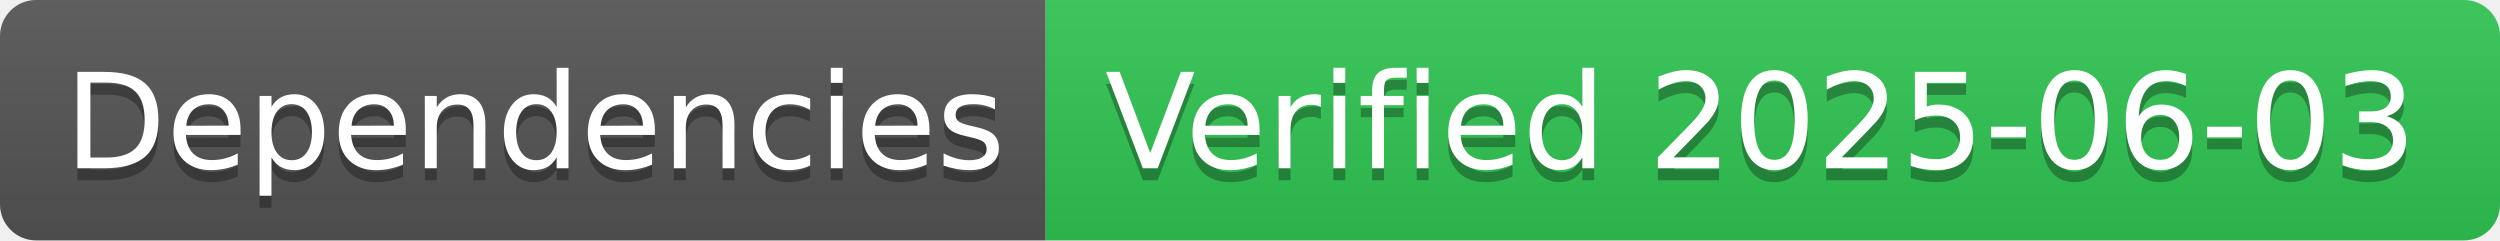
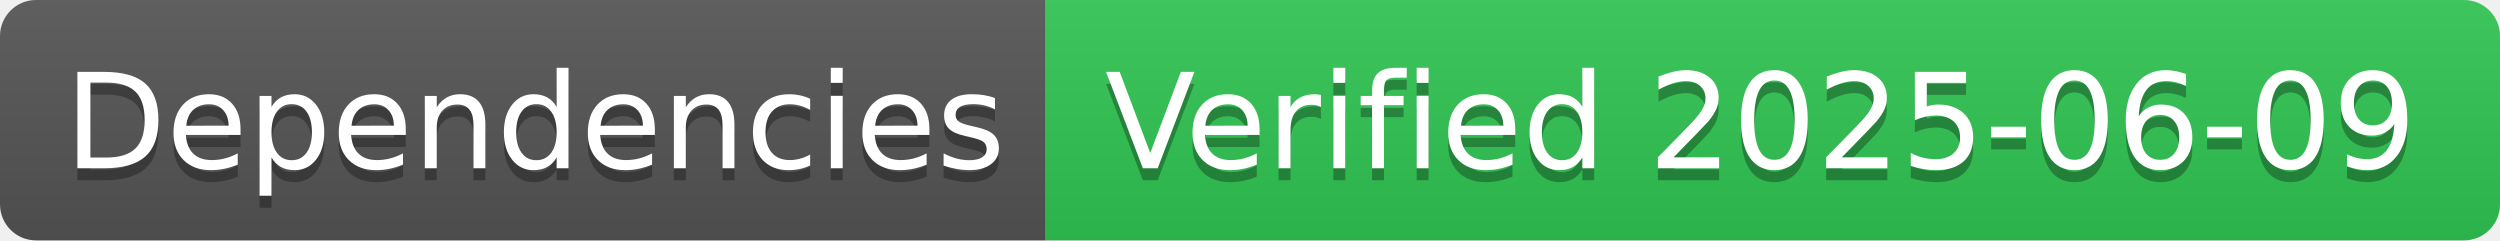
- <svg xmlns="http://www.w3.org/2000/svg" width="208" height="20" role="img" aria-label="Dependencies: Verified 2025-06-03">
+ <svg xmlns="http://www.w3.org/2000/svg" width="208" height="20" role="img" aria-label="Dependencies: Verified 2025-06-09">
  <linearGradient id="s" x2="0" y2="100%">
    <stop offset="0" stop-color="#bbb" stop-opacity=".1" />
    <stop offset="1" stop-opacity=".1" />
  </linearGradient>
  <clipPath id="r">
    <rect width="208" height="20" rx="3" fill="#fff" />
  </clipPath>
  <g clip-path="url(#r)">
    <rect width="87" height="20" fill="#555" />
    <rect x="87" width="121" height="20" fill="#31c653" />
    <rect width="208" height="20" fill="url(#s)" />
  </g>
  <g fill="#fff" text-anchor="middle" font-family="Verdana,Geneva,DejaVu Sans,sans-serif" text-rendering="geometricPrecision" font-size="110">
    <text aria-hidden="true" x="445" y="150" fill="#010101" fill-opacity=".3" transform="scale(.1)" textLength="770">Dependencies</text>
    <text x="445" y="140" transform="scale(.1)" fill="#fff" textLength="770">Dependencies</text>
-     <text aria-hidden="true" x="1465" y="150" fill="#010101" fill-opacity=".3" transform="scale(.1)" textLength="1110">Verified 2025-06-03</text>
-     <text x="1465" y="140" transform="scale(.1)" fill="#fff" textLength="1110">Verified 2025-06-03</text>
+     <text aria-hidden="true" x="1465" y="150" fill="#010101" fill-opacity=".3" transform="scale(.1)" textLength="1110">Verified 2025-06-09</text>
+     <text x="1465" y="140" transform="scale(.1)" fill="#fff" textLength="1110">Verified 2025-06-09</text>
  </g>
</svg>
